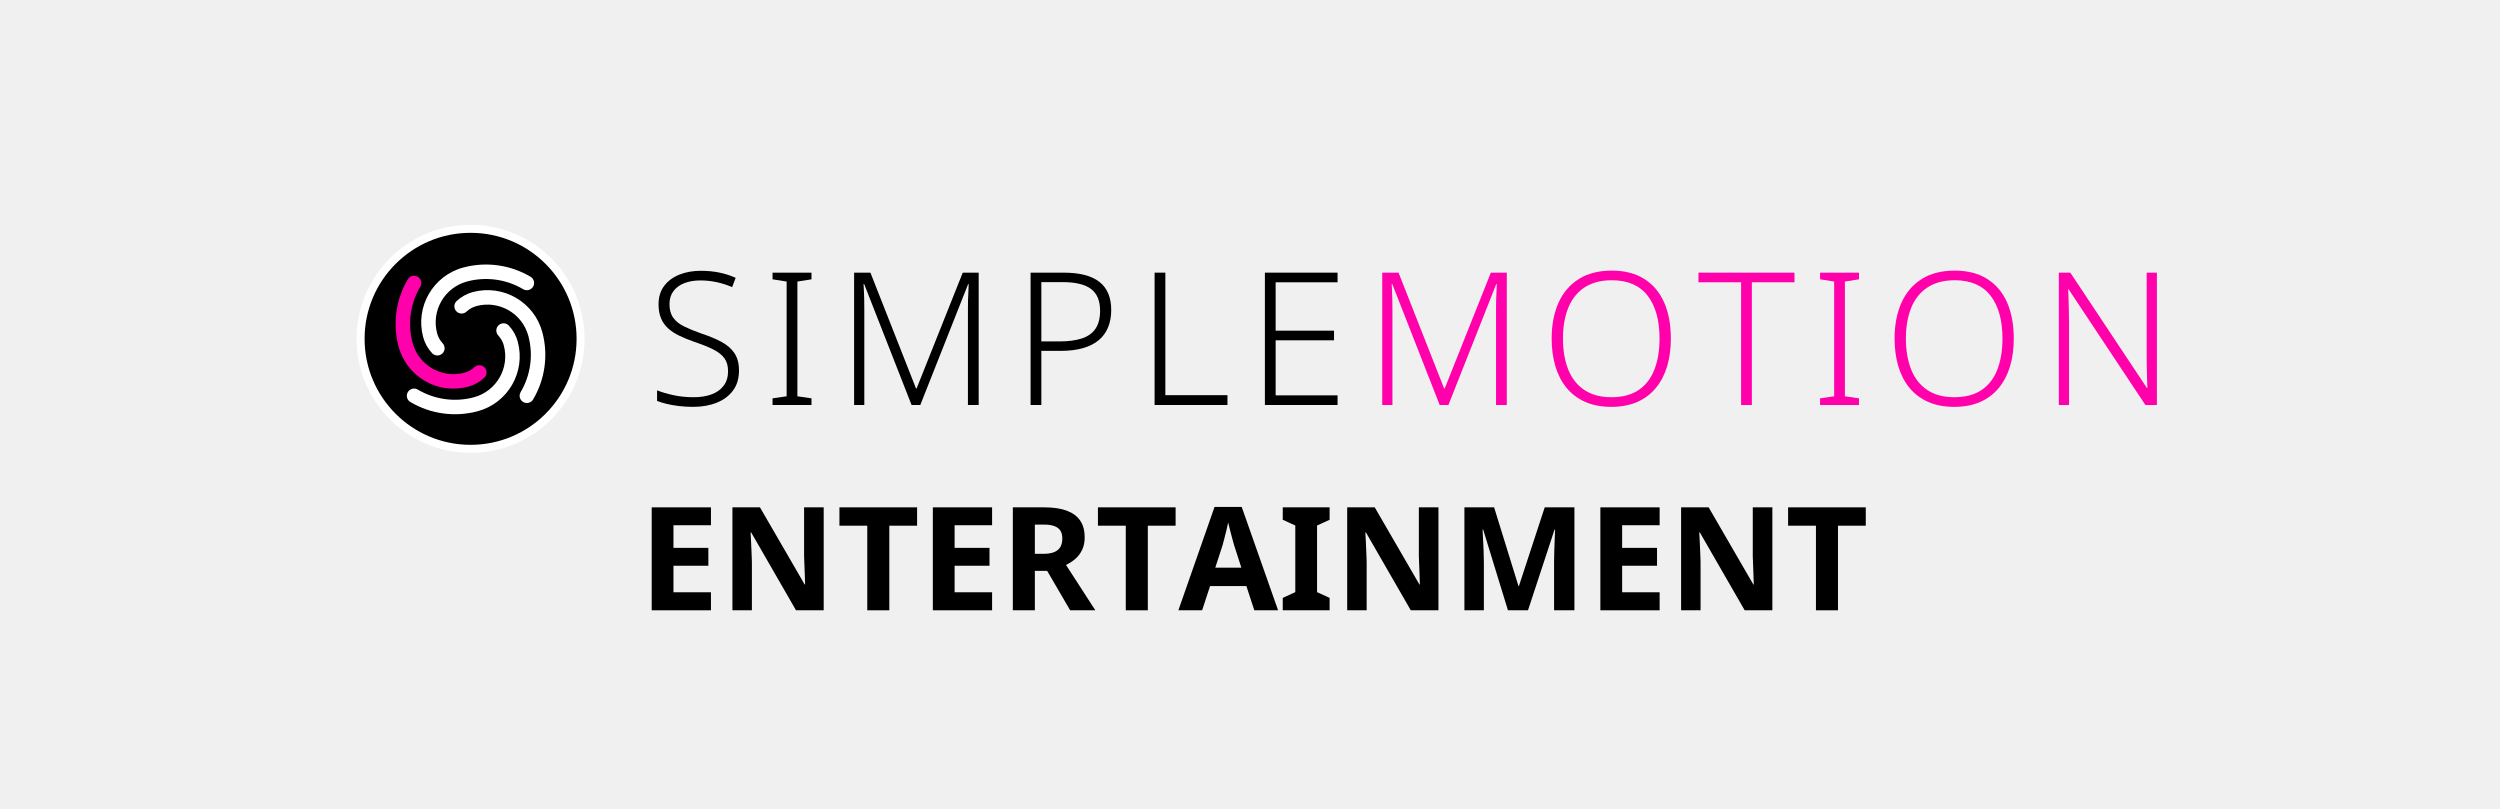
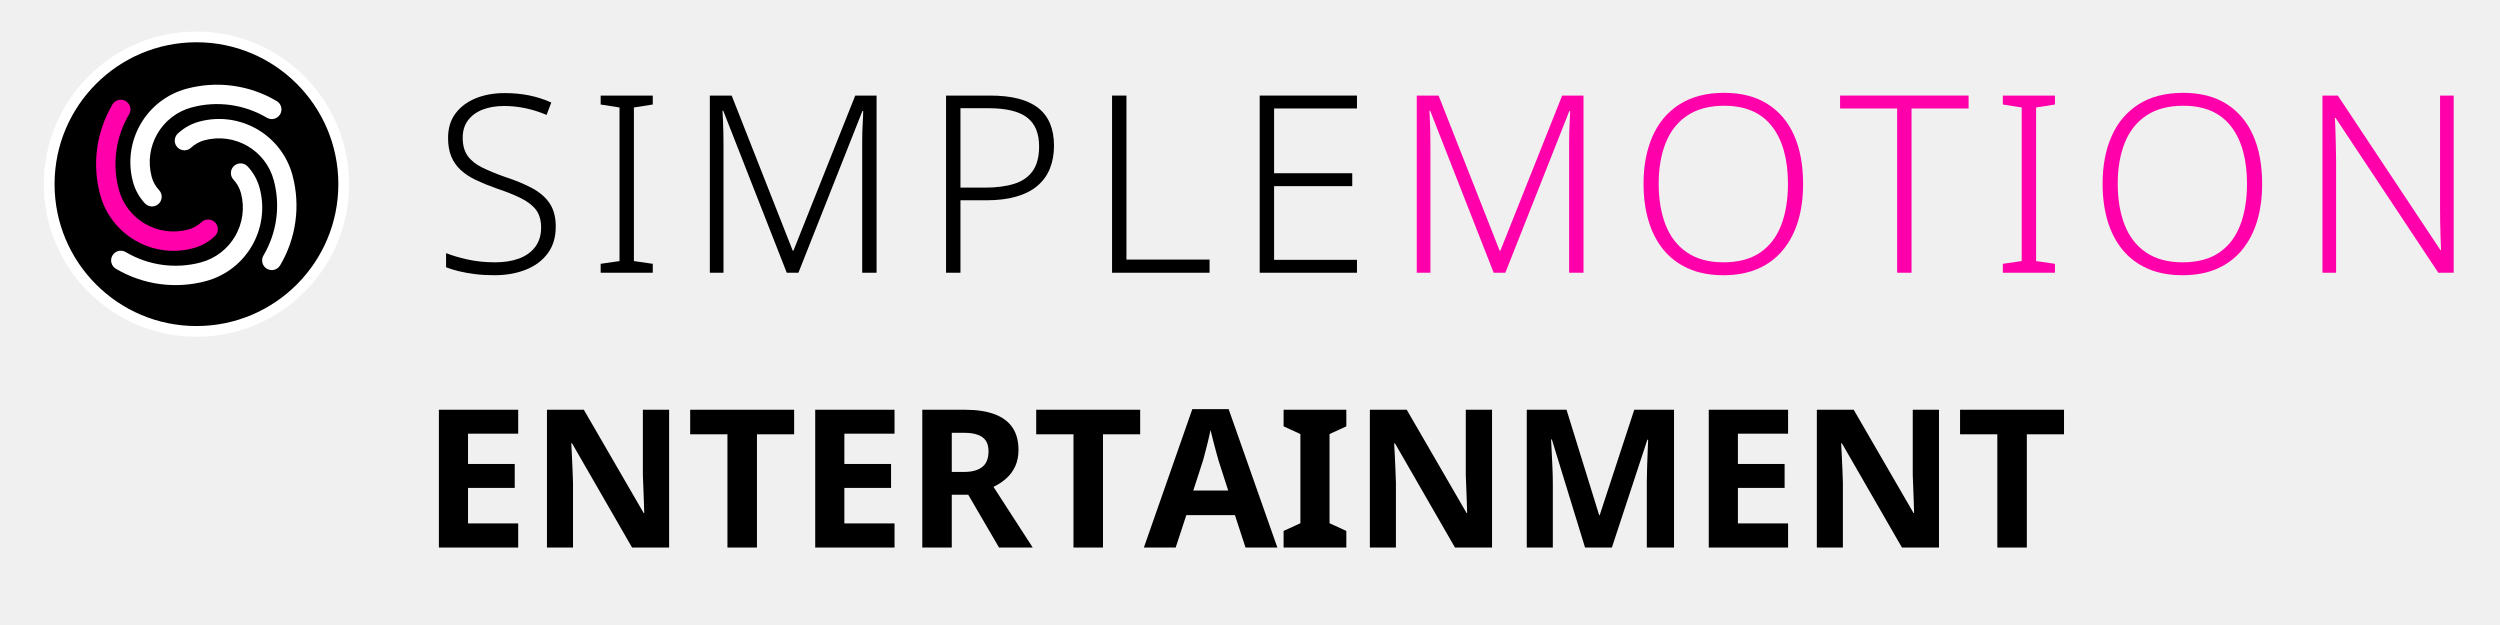
- <svg xmlns="http://www.w3.org/2000/svg" version="1.1" width="340" height="110" viewBox="0 0 340 110">
-   <g transform="translate(46.592,28.672) scale(0.068)">
-     <circle cx="256" cy="256" r="220" fill="#000000" stroke="#ffffff" stroke-width="16" />
-     <g transform="translate(256,256) scale(8.125) translate(-43,-160)">
-       <path d="m 33.53,163.538 a 9.322,9.322 0 0 1 -2.206,-3.966 13.983,13.983 0 0 1 9.888,-17.126 21.525,21.525 0 0 1 16.55,2.277 1.78,1.78 0 0 1 -1.816,3.063 17.964,17.964 0 0 0 -13.812,-1.9 10.422,10.422 0 0 0 -7.37,12.765 5.761,5.761 0 0 0 1.363,2.451 1.78,1.78 0 1 1 -2.597,2.436 z" style="fill:#ffffff;stroke:none" />
-       <path d="m 46.37,169.578 a 9.322,9.322 0 0 1 -3.966,2.206 13.983,13.983 0 0 1 -17.126,-9.888 21.525,21.525 0 0 1 2.277,-16.55 1.78,1.78 0 0 1 3.063,1.816 17.964,17.964 0 0 0 -1.9,13.812 10.422,10.422 0 0 0 12.765,7.37 5.761,5.761 0 0 0 2.451,-1.363 1.78,1.78 0 1 1 2.436,2.597 z" style="fill:#ff00aa;stroke:none" />
-       <path d="m 52.41,156.739 a 9.322,9.322 0 0 1 2.206,3.966 13.983,13.983 0 0 1 -9.888,17.126 21.525,21.525 0 0 1 -16.55,-2.277 1.78,1.78 0 0 1 1.816,-3.063 17.964,17.964 0 0 0 13.812,1.9 10.422,10.422 0 0 0 7.37,-12.765 5.761,5.761 0 0 0 -1.363,-2.451 1.78,1.78 0 1 1 2.597,-2.436 z" style="fill:#ffffff;stroke:none" />
-       <path d="m 39.57,150.699 a 9.322,9.322 0 0 1 3.966,-2.206 13.983,13.983 0 0 1 17.126,9.888 21.525,21.525 0 0 1 -2.277,16.55 1.78,1.78 0 0 1 -3.063,-1.816 17.964,17.964 0 0 0 1.9,-13.812 10.422,10.422 0 0 0 -12.765,-7.37 5.761,5.761 0 0 0 -2.451,1.363 1.78,1.78 0 1 1 -2.436,-2.597 z" style="fill:#ffffff;stroke:none" />
+ <svg xmlns="http://www.w3.org/2000/svg" version="1.1" width="254" height="63.5" viewBox="0 0 254 63.5">
+   <g transform="translate(-44.04,-27.37)">
+     <g transform="translate(46.592,28.672) scale(0.068)">
+       <circle cx="256" cy="256" r="220" fill="#000000" stroke="#ffffff" stroke-width="16" />
+       <g transform="translate(256,256) scale(8.125) translate(-43,-160)">
+         <path d="m 33.53,163.538 a 9.322,9.322 0 0 1 -2.206,-3.966 13.983,13.983 0 0 1 9.888,-17.126 21.525,21.525 0 0 1 16.55,2.277 1.78,1.78 0 0 1 -1.816,3.063 17.964,17.964 0 0 0 -13.812,-1.9 10.422,10.422 0 0 0 -7.37,12.765 5.761,5.761 0 0 0 1.363,2.451 1.78,1.78 0 1 1 -2.597,2.436 z" style="fill:#ffffff;stroke:none" />
+         <path d="m 46.37,169.578 a 9.322,9.322 0 0 1 -3.966,2.206 13.983,13.983 0 0 1 -17.126,-9.888 21.525,21.525 0 0 1 2.277,-16.55 1.78,1.78 0 0 1 3.063,1.816 17.964,17.964 0 0 0 -1.9,13.812 10.422,10.422 0 0 0 12.765,7.37 5.761,5.761 0 0 0 2.451,-1.363 1.78,1.78 0 1 1 2.436,2.597 z" style="fill:#ff00aa;stroke:none" />
+         <path d="m 52.41,156.739 a 9.322,9.322 0 0 1 2.206,3.966 13.983,13.983 0 0 1 -9.888,17.126 21.525,21.525 0 0 1 -16.55,-2.277 1.78,1.78 0 0 1 1.816,-3.063 17.964,17.964 0 0 0 13.812,1.9 10.422,10.422 0 0 0 7.37,-12.765 5.761,5.761 0 0 0 -1.363,-2.451 1.78,1.78 0 1 1 2.597,-2.436 z" style="fill:#ffffff;stroke:none" />
+         <path d="m 39.57,150.699 a 9.322,9.322 0 0 1 3.966,-2.206 13.983,13.983 0 0 1 17.126,9.888 21.525,21.525 0 0 1 -2.277,16.55 1.78,1.78 0 0 1 -3.063,-1.816 17.964,17.964 0 0 0 1.9,-13.812 10.422,10.422 0 0 0 -12.765,-7.37 5.761,5.761 0 0 0 -2.451,1.363 1.78,1.78 0 1 1 -2.436,-2.597 z" style="fill:#ffffff;stroke:none" />
+       </g>
    </g>
-   </g>
-   <g transform="translate(88,27.0) scale(0.72)">
-     <g style="fill:#000000;stroke:none" transform="translate(0,39.000) scale(0.035014,-0.035014)">
-       <path transform="translate(0,0)" d="M496 186Q496 122 464.0 78.5Q432 35 376.0 12.5Q320 -10 249 -10Q206 -10 170.5 -5.5Q135 -1 106.0 6.0Q77 13 54 22V79Q92 64 142.5 53.0Q193 42 252 42Q307 42 348.5 57.5Q390 73 413.5 104.5Q437 136 437 182Q437 225 417.5 252.0Q398 279 357.5 299.5Q317 320 254 341Q209 357 173.5 374.0Q138 391 113.0 414.0Q88 437 75.0 468.5Q62 500 62 543Q62 602 92.0 642.0Q122 682 173.5 703.0Q225 724 290 724Q343 724 389.5 714.5Q436 705 478 686L459 636Q417 654 374.0 663.0Q331 672 288 672Q239 672 201.5 657.5Q164 643 142.5 614.5Q121 586 121 544Q121 499 141.0 471.0Q161 443 199.5 424.0Q238 405 292 386Q356 365 401.5 340.5Q447 316 471.5 279.5Q496 243 496 186Z" />
-       <path transform="translate(626,0)" d="M261 0H51V36L127 47V666L51 678V714H261V678L185 666V47L261 36Z" />
-       <path transform="translate(1017,0)" d="M410 0 154 653H151Q152 635 153.0 612.5Q154 590 154.5 565.5Q155 541 155 515V0H100V714H188L434 89H437L686 714H772V0H714V521Q714 543 714.5 566.0Q715 589 716.5 611.0Q718 633 718 652H715L457 0Z" />
-       <path transform="translate(1969,0)" d="M278 714Q408 714 471.5 664.0Q535 614 535 512Q535 461 518.5 420.0Q502 379 468.5 350.5Q435 322 383.5 307.0Q332 292 263 292H158V0H100V714ZM272 663H158V343H257Q326 343 375.0 358.5Q424 374 449.5 410.5Q475 447 475 509Q475 589 426.0 626.0Q377 663 272 663Z" />
-       <path transform="translate(2638,0)" d="M100 0V714H158V53H493V0Z" />
-       <path transform="translate(3233,0)" d="M492 0H100V714H492V662H158V401H473V349H158V52H492Z" />
+     <g transform="translate(88,27.0) scale(0.72)">
+       <g style="fill:#000000;stroke:none" transform="translate(0,39.000) scale(0.035014,-0.035014)">
+         <path transform="translate(0,0)" d="M496 186Q496 122 464.0 78.5Q432 35 376.0 12.5Q320 -10 249 -10Q206 -10 170.5 -5.5Q135 -1 106.0 6.0Q77 13 54 22V79Q92 64 142.5 53.0Q193 42 252 42Q307 42 348.5 57.5Q390 73 413.5 104.5Q437 136 437 182Q437 225 417.5 252.0Q398 279 357.5 299.5Q317 320 254 341Q209 357 173.5 374.0Q138 391 113.0 414.0Q88 437 75.0 468.5Q62 500 62 543Q62 602 92.0 642.0Q122 682 173.5 703.0Q225 724 290 724Q343 724 389.5 714.5Q436 705 478 686L459 636Q417 654 374.0 663.0Q331 672 288 672Q239 672 201.5 657.5Q164 643 142.5 614.5Q121 586 121 544Q121 499 141.0 471.0Q161 443 199.5 424.0Q238 405 292 386Q356 365 401.5 340.5Q447 316 471.5 279.5Q496 243 496 186Z" />
+         <path transform="translate(626,0)" d="M261 0H51V36L127 47V666L51 678V714H261V678L185 666V47L261 36Z" />
+         <path transform="translate(1017,0)" d="M410 0 154 653H151Q152 635 153.0 612.5Q154 590 154.5 565.5Q155 541 155 515V0H100V714H188L434 89H437L686 714H772V0H714V521Q714 543 714.5 566.0Q715 589 716.5 611.0Q718 633 718 652H715L457 0Z" />
+         <path transform="translate(1969,0)" d="M278 714Q408 714 471.5 664.0Q535 614 535 512Q535 461 518.5 420.0Q502 379 468.5 350.5Q435 322 383.5 307.0Q332 292 263 292H158V0H100V714ZM272 663H158V343H257Q326 343 375.0 358.5Q424 374 449.5 410.5Q475 447 475 509Q475 589 426.0 626.0Q377 663 272 663Z" />
+         <path transform="translate(2638,0)" d="M100 0V714H158V53H493V0Z" />
+         <path transform="translate(3233,0)" d="M492 0H100V714H492V662H158V401H473V349H158V52H492Z" />
+       </g>
+       <g style="fill:#ff00aa;stroke:none" transform="translate(135.364,39.000) scale(0.035014,-0.035014)">
+         <path transform="translate(0,0)" d="M410 0 154 653H151Q152 635 153.0 612.5Q154 590 154.5 565.5Q155 541 155 515V0H100V714H188L434 89H437L686 714H772V0H714V521Q714 543 714.5 566.0Q715 589 716.5 611.0Q718 633 718 652H715L457 0Z" />
+         <path transform="translate(952,0)" d="M705 358Q705 276 685.0 209.0Q665 142 624.5 92.5Q584 43 524.0 16.5Q464 -10 384 -10Q303 -10 242.5 17.0Q182 44 142.0 93.0Q102 142 82.0 209.5Q62 277 62 359Q62 468 98.5 550.5Q135 633 207.5 679.0Q280 725 387 725Q490 725 561.0 680.5Q632 636 668.5 554.0Q705 472 705 358ZM123 359Q123 264 151.0 192.5Q179 121 237.5 81.5Q296 42 384 42Q474 42 531.5 81.0Q589 120 616.5 191.5Q644 263 644 358Q644 507 579.5 590.0Q515 673 387 673Q298 673 239.0 634.0Q180 595 151.5 524.0Q123 453 123 359Z" />
+         <path transform="translate(1800,0)" d="M294 0H236V662H6V714H524V662H294Z" />
+         <path transform="translate(2411,0)" d="M261 0H51V36L127 47V666L51 678V714H261V678L185 666V47L261 36Z" />
+         <path transform="translate(2802,0)" d="M705 358Q705 276 685.0 209.0Q665 142 624.5 92.5Q584 43 524.0 16.5Q464 -10 384 -10Q303 -10 242.5 17.0Q182 44 142.0 93.0Q102 142 82.0 209.5Q62 277 62 359Q62 468 98.5 550.5Q135 633 207.5 679.0Q280 725 387 725Q490 725 561.0 680.5Q632 636 668.5 554.0Q705 472 705 358ZM123 359Q123 264 151.0 192.5Q179 121 237.5 81.5Q296 42 384 42Q474 42 531.5 81.0Q589 120 616.5 191.5Q644 263 644 358Q644 507 579.5 590.0Q515 673 387 673Q298 673 239.0 634.0Q180 595 151.5 524.0Q123 453 123 359Z" />
+         <path transform="translate(3650,0)" d="M629 0H567L153 624H150Q152 598 152.5 570.0Q153 542 154.0 512.5Q155 483 155 451V0H100V714H162L575 92H578Q577 113 576.0 142.0Q575 171 574.5 202.5Q574 234 574 261V714H629Z" />
+       </g>
    </g>
-     <g style="fill:#ff00aa;stroke:none" transform="translate(135.364,39.000) scale(0.035014,-0.035014)">
-       <path transform="translate(0,0)" d="M410 0 154 653H151Q152 635 153.0 612.5Q154 590 154.5 565.5Q155 541 155 515V0H100V714H188L434 89H437L686 714H772V0H714V521Q714 543 714.5 566.0Q715 589 716.5 611.0Q718 633 718 652H715L457 0Z" />
-       <path transform="translate(952,0)" d="M705 358Q705 276 685.0 209.0Q665 142 624.5 92.5Q584 43 524.0 16.5Q464 -10 384 -10Q303 -10 242.5 17.0Q182 44 142.0 93.0Q102 142 82.0 209.5Q62 277 62 359Q62 468 98.5 550.5Q135 633 207.5 679.0Q280 725 387 725Q490 725 561.0 680.5Q632 636 668.5 554.0Q705 472 705 358ZM123 359Q123 264 151.0 192.5Q179 121 237.5 81.5Q296 42 384 42Q474 42 531.5 81.0Q589 120 616.5 191.5Q644 263 644 358Q644 507 579.5 590.0Q515 673 387 673Q298 673 239.0 634.0Q180 595 151.5 524.0Q123 453 123 359Z" />
-       <path transform="translate(1800,0)" d="M294 0H236V662H6V714H524V662H294Z" />
-       <path transform="translate(2411,0)" d="M261 0H51V36L127 47V666L51 678V714H261V678L185 666V47L261 36Z" />
-       <path transform="translate(2802,0)" d="M705 358Q705 276 685.0 209.0Q665 142 624.5 92.5Q584 43 524.0 16.5Q464 -10 384 -10Q303 -10 242.5 17.0Q182 44 142.0 93.0Q102 142 82.0 209.5Q62 277 62 359Q62 468 98.5 550.5Q135 633 207.5 679.0Q280 725 387 725Q490 725 561.0 680.5Q632 636 668.5 554.0Q705 472 705 358ZM123 359Q123 264 151.0 192.5Q179 121 237.5 81.5Q296 42 384 42Q474 42 531.5 81.0Q589 120 616.5 191.5Q644 263 644 358Q644 507 579.5 590.0Q515 673 387 673Q298 673 239.0 634.0Q180 595 151.5 524.0Q123 453 123 359Z" />
-       <path transform="translate(3650,0)" d="M629 0H567L153 624H150Q152 598 152.5 570.0Q153 542 154.0 512.5Q155 483 155 451V0H100V714H162L575 92H578Q577 113 576.0 142.0Q575 171 574.5 202.5Q574 234 574 261V714H629Z" />
-     </g>
-   </g>
-   <g transform="translate(86.86568,83.0)">
-     <g fill="#000000" transform="scale(0.01960784,-0.01960784)">
-       <path transform="translate(0,0)" d="M501 0H90V714H501V590H241V433H483V309H241V125H501Z" />
-       <path transform="translate(560,0)" d="M723 0H531L220 540H216Q218 506 219.5 472.0Q221 438 222.5 404.0Q224 370 225 336V0H90V714H281L591 179H594Q593 212 592.0 245.0Q591 278 589.5 310.5Q588 343 587 376V714H723Z" />
-       <path transform="translate(1373,0)" d="M365.089 0H212.26V586.811H19.15V714H557.81V586.811H365.089Z" />
-       <path transform="translate(1950,0)" d="M501 0H90V714H501V590H241V433H483V309H241V125H501Z" />
-       <path transform="translate(2510,0)" d="M304.37 714Q398.25 714 460.02 690.585Q521.789 667.17 552.534 621.255Q583.279 575.34 583.279 506.12Q583.279 457.66 566.244 420.88Q549.209 384.1 520.064 358.245Q490.919 332.39 453.699 314.51L657.019 0H482.48L322.9 273.651H237.629V0H84.8V714ZM300.59 594.521H237.629V391.74H301.32Q362.09 391.74 395.076 417.09Q428.061 442.44 428.061 499.07Q428.061 531.431 414.746 552.416Q401.431 573.401 373.19 583.961Q344.95 594.521 300.59 594.521Z" />
-       <path transform="translate(3166,0)" d="M365.089 0H212.26V586.811H19.15V714H557.81V586.811H365.089Z" />
-       <path transform="translate(3743,0)" d="M526.7 0 471.81 167.931H219.919L164.808 0H0L250.941 717H439.298L691.679 0ZM386.769 451.122Q382.549 465.831 374.329 495.676Q366.109 525.521 358.084 557.476Q350.059 589.431 345.449 608.75Q341.059 586.31 333.729 556.356Q326.399 526.401 319.069 498.421Q311.74 470.441 306.52 451.122L256.019 295.51H436.88Z" />
-       <path transform="translate(4435,0)" d="M357 0H32V86L119 126V588L32 628V714H357V628L270 588V126L357 86Z" />
-       <path transform="translate(4824,0)" d="M723 0H531L220 540H216Q218 506 219.5 472.0Q221 438 222.5 404.0Q224 370 225 336V0H90V714H281L591 179H594Q593 212 592.0 245.0Q591 278 589.5 310.5Q588 343 587 376V714H723Z" />
-       <path transform="translate(5637,0)" d="M392 0 220 560H216Q217 540 219.0 500.0Q221 460 223.0 414.5Q225 369 225 332V0H90V714H296L465 168H468L647 714H853V0H712V338Q712 372 713.5 416.0Q715 460 716.5 499.5Q718 539 719 559H715L531 0Z" />
-       <path transform="translate(6580,0)" d="M501 0H90V714H501V590H241V433H483V309H241V125H501Z" />
-       <path transform="translate(7140,0)" d="M723 0H531L220 540H216Q218 506 219.5 472.0Q221 438 222.5 404.0Q224 370 225 336V0H90V714H281L591 179H594Q593 212 592.0 245.0Q591 278 589.5 310.5Q588 343 587 376V714H723Z" />
-       <path transform="translate(7953,0)" d="M365.089 0H212.26V586.811H19.15V714H557.81V586.811H365.089Z" />
+     <g transform="translate(86.86568,83.0)">
+       <g fill="#000000" transform="scale(0.01960784,-0.01960784)">
+         <path transform="translate(0,0)" d="M501 0H90V714H501V590H241V433H483V309H241V125H501Z" />
+         <path transform="translate(560,0)" d="M723 0H531L220 540H216Q218 506 219.5 472.0Q221 438 222.5 404.0Q224 370 225 336V0H90V714H281L591 179H594Q593 212 592.0 245.0Q591 278 589.5 310.5Q588 343 587 376V714H723Z" />
+         <path transform="translate(1373,0)" d="M365.089 0H212.26V586.811H19.15V714H557.81V586.811H365.089Z" />
+         <path transform="translate(1950,0)" d="M501 0H90V714H501V590H241V433H483V309H241V125H501Z" />
+         <path transform="translate(2510,0)" d="M304.37 714Q398.25 714 460.02 690.585Q521.789 667.17 552.534 621.255Q583.279 575.34 583.279 506.12Q583.279 457.66 566.244 420.88Q549.209 384.1 520.064 358.245Q490.919 332.39 453.699 314.51L657.019 0H482.48L322.9 273.651H237.629V0H84.8V714ZM300.59 594.521H237.629V391.74H301.32Q362.09 391.74 395.076 417.09Q428.061 442.44 428.061 499.07Q428.061 531.431 414.746 552.416Q401.431 573.401 373.19 583.961Q344.95 594.521 300.59 594.521Z" />
+         <path transform="translate(3166,0)" d="M365.089 0H212.26V586.811H19.15V714H557.81V586.811H365.089Z" />
+         <path transform="translate(3743,0)" d="M526.7 0 471.81 167.931H219.919L164.808 0H0L250.941 717H439.298L691.679 0ZM386.769 451.122Q382.549 465.831 374.329 495.676Q366.109 525.521 358.084 557.476Q350.059 589.431 345.449 608.75Q341.059 586.31 333.729 556.356Q326.399 526.401 319.069 498.421Q311.74 470.441 306.52 451.122L256.019 295.51H436.88Z" />
+         <path transform="translate(4435,0)" d="M357 0H32V86L119 126V588L32 628V714H357V628L270 588V126L357 86Z" />
+         <path transform="translate(4824,0)" d="M723 0H531L220 540H216Q218 506 219.5 472.0Q221 438 222.5 404.0Q224 370 225 336V0H90V714H281L591 179H594Q593 212 592.0 245.0Q591 278 589.5 310.5Q588 343 587 376V714H723Z" />
+         <path transform="translate(5637,0)" d="M392 0 220 560H216Q217 540 219.0 500.0Q221 460 223.0 414.5Q225 369 225 332V0H90V714H296L465 168H468L647 714H853V0H712V338Q712 372 713.5 416.0Q715 460 716.5 499.5Q718 539 719 559H715L531 0Z" />
+         <path transform="translate(6580,0)" d="M501 0H90V714H501V590H241V433H483V309H241V125H501Z" />
+         <path transform="translate(7140,0)" d="M723 0H531L220 540H216Q218 506 219.5 472.0Q221 438 222.5 404.0Q224 370 225 336V0H90V714H281L591 179H594Q593 212 592.0 245.0Q591 278 589.5 310.5Q588 343 587 376V714H723Z" />
+         <path transform="translate(7953,0)" d="M365.089 0H212.26V586.811H19.15V714H557.81V586.811H365.089Z" />
+       </g>
    </g>
  </g>
</svg>
